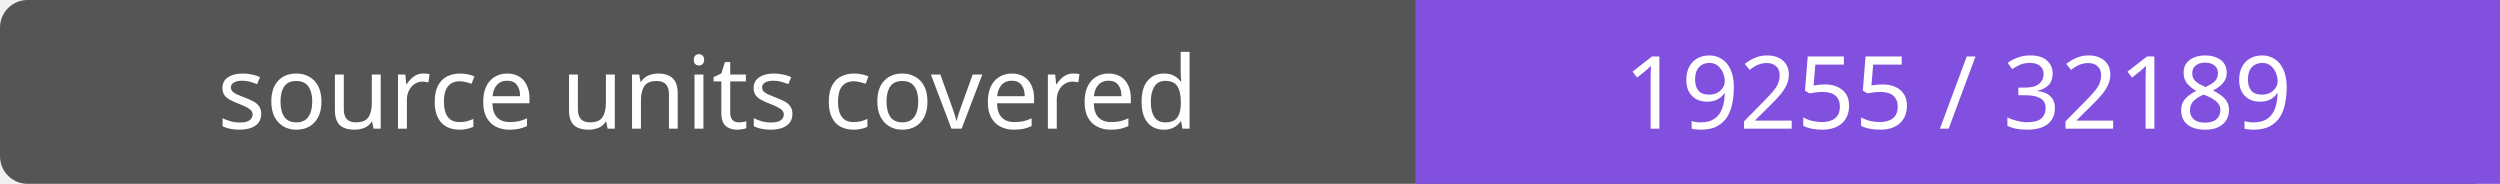
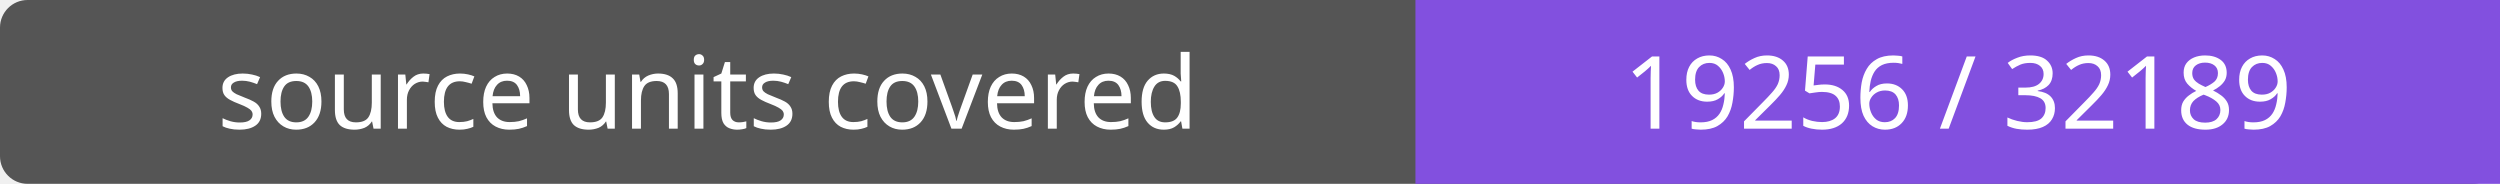
- <svg xmlns="http://www.w3.org/2000/svg" width="272" height="20" role="img" aria-label="source units covered: 19255 / 32189">
+ <svg xmlns="http://www.w3.org/2000/svg" width="272" height="20" role="img" aria-label="source units covered: 19256 / 32189">
  <rect width="272" height="20" rx="3" fill="#555" />
  <path fill="#8250df" d="M154 0h118v20H154z" />
  <g fill="#fff" text-anchor="middle" font-family="Verdana,sans-serif" font-size="11">
    <text x="77.0" y="14">source units covered</text>
-     <text x="213.0" y="14">19255 / 32189</text>
+     <text x="213.0" y="14">19256 / 32189</text>
  </g>
</svg>
